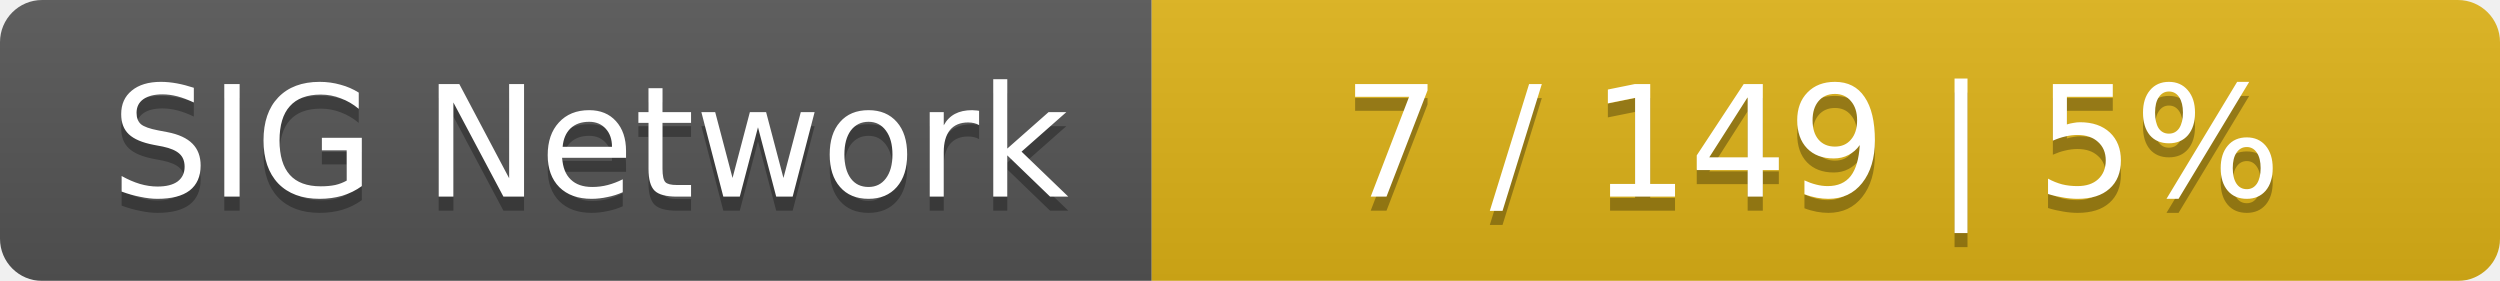
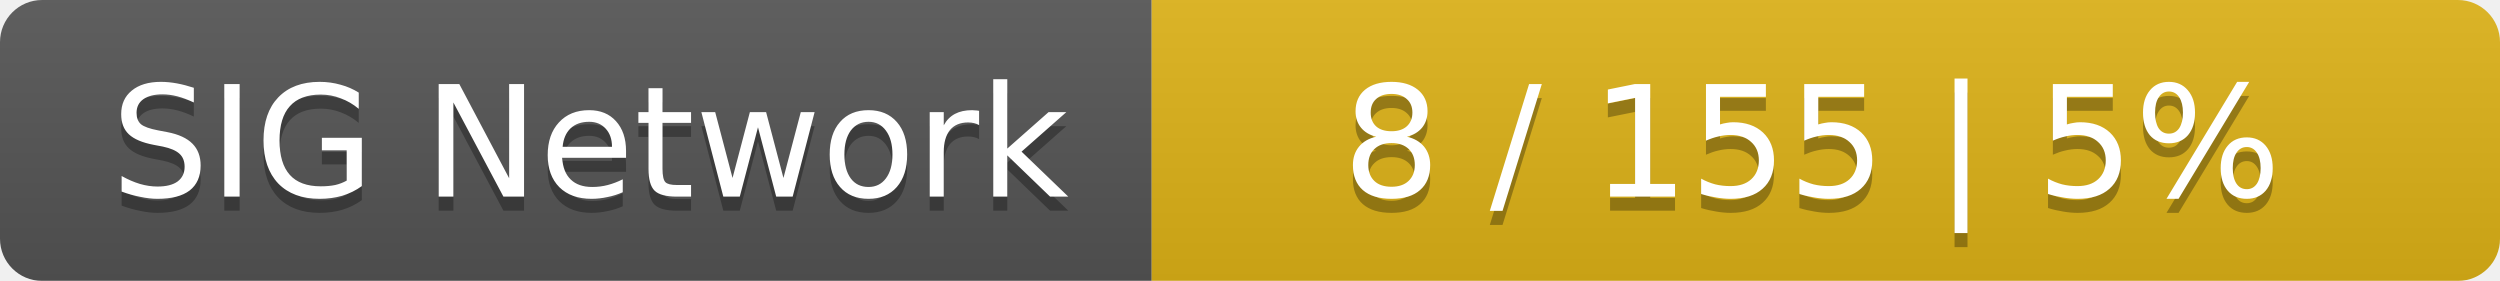
<svg xmlns="http://www.w3.org/2000/svg" width="178" height="20">
  <linearGradient id="smooth" x2="0" y2="100%">
    <stop offset="0" stop-color="#bbb" stop-opacity=".1" />
    <stop offset="1" stop-opacity=".1" />
  </linearGradient>
  <mask id="round">
    <rect width="178" height="20" rx="3" fill="#fff" />
  </mask>
  <g mask="url(#round)">
    <rect width="82" height="20" fill="#555" />
    <rect x="82" width="96" height="20" fill="#dfb317" />
    <rect width="178" height="20" fill="url(#smooth)" />
  </g>
  <g fill="#fff" text-anchor="middle" font-family="DejaVu Sans,Verdana,Geneva,sans-serif" font-size="11">
    <text x="42" y="15" fill="#010101" fill-opacity=".3">SIG Network</text>
    <text x="42" y="14">SIG Network</text>
-     <text x="129" y="15" fill="#010101" fill-opacity=".3">7 / 149    |    5%</text>
-     <text x="129" y="14">7 / 149    |    5%</text>
+     <text x="129" y="15" fill="#010101" fill-opacity=".3">8 / 155    |    5%</text>
+     <text x="129" y="14">8 / 155    |    5%</text>
  </g>
</svg>
